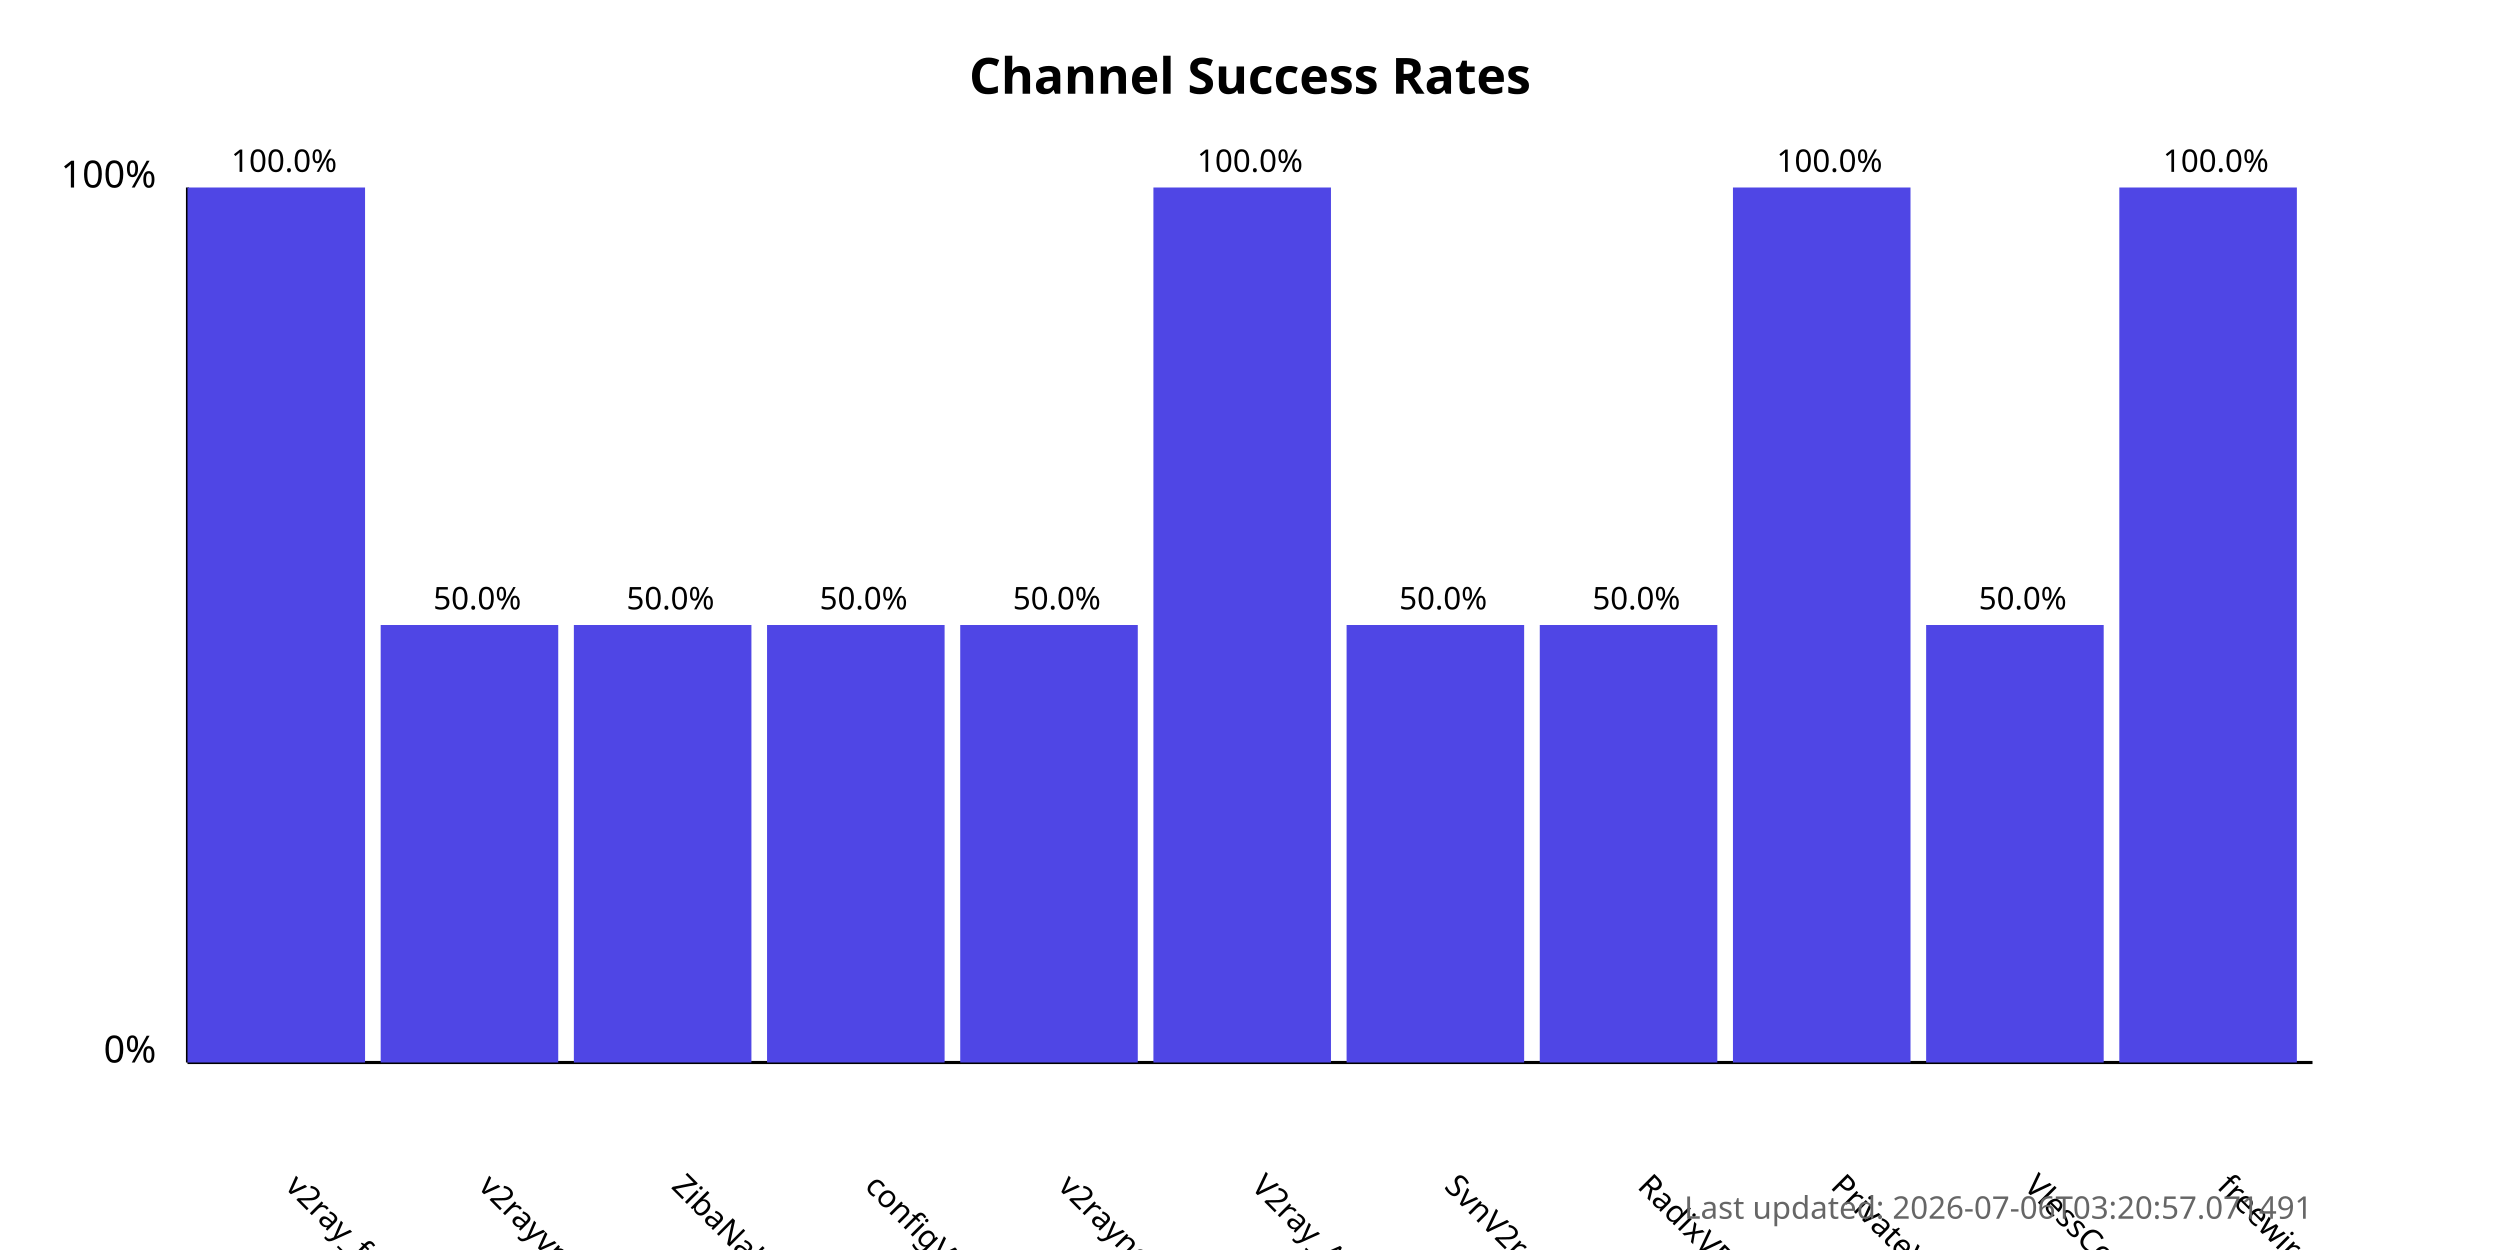
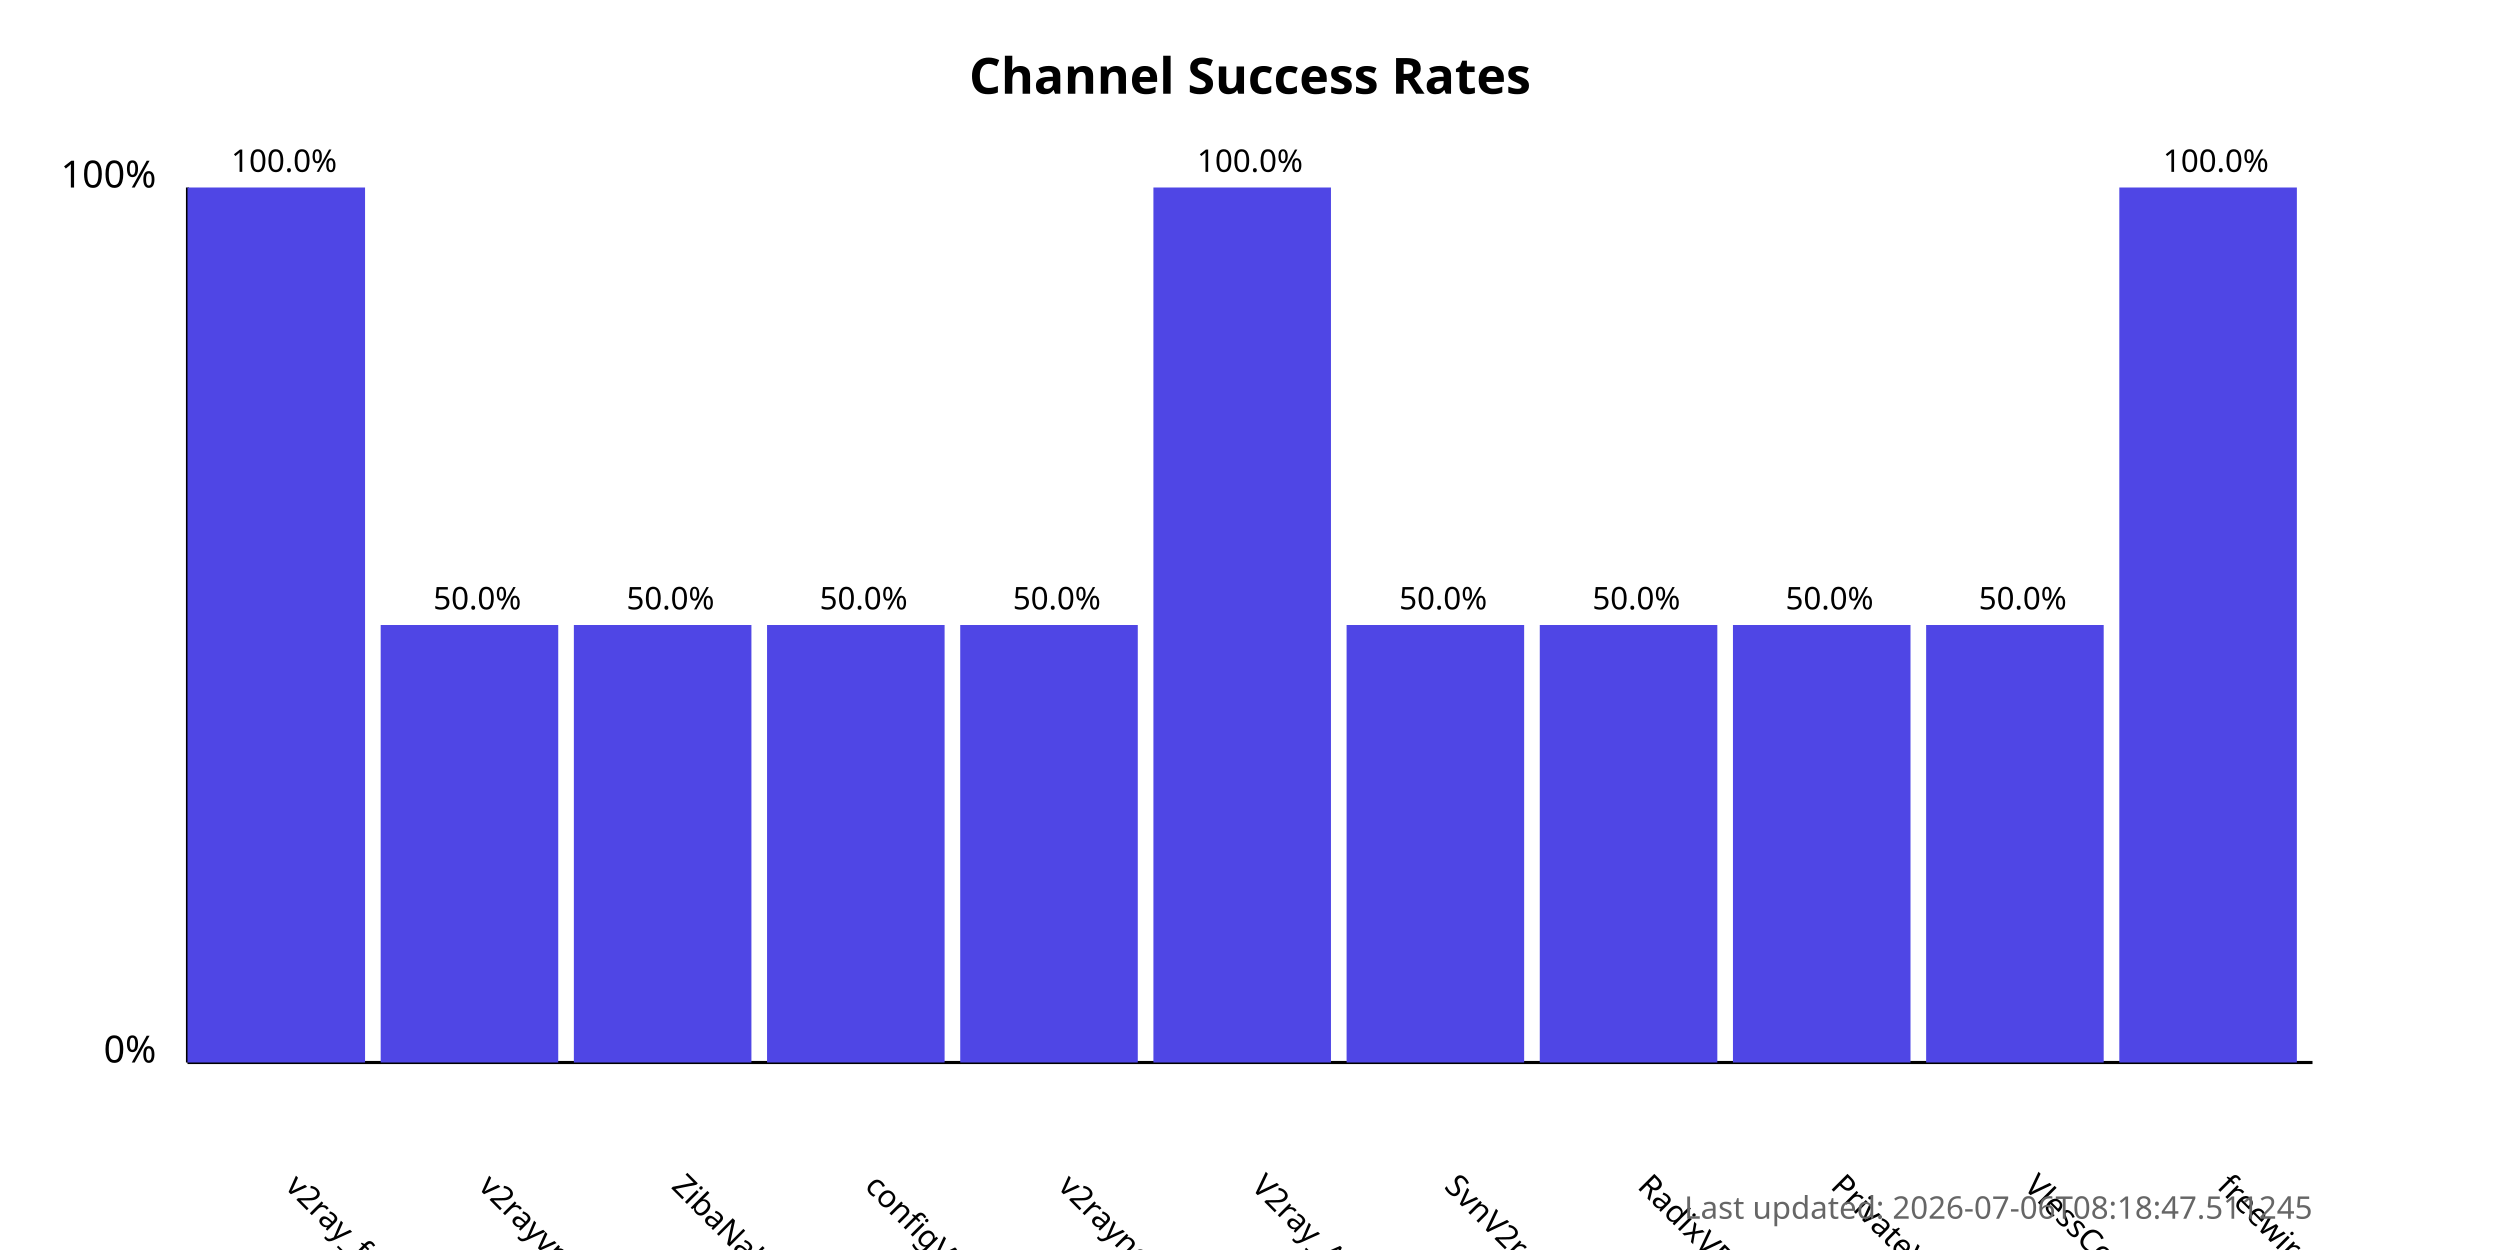
<svg xmlns="http://www.w3.org/2000/svg" width="800" height="400">
  <style>
            .chart-title { font: bold 16px sans-serif; }
            .axis-label { font: 12px sans-serif; }
            .tick-label { font: 10px sans-serif; }
            .bar { fill: #4f46e5; }
            .bar:hover { fill: #6366f1; }
            .timestamp { font: 10px sans-serif; fill: #666; }
        </style>
  <text x="400.0" y="30" text-anchor="middle" class="chart-title">
            Channel Success Rates
        </text>
  <line x1="60" y1="340" x2="60" y2="60" stroke="black" stroke-width="1" />
  <line x1="60" y1="340" x2="740" y2="340" stroke="black" stroke-width="1" />
  <text x="50" y="340" text-anchor="end" class="axis-label">0%</text>
  <text x="50" y="60" text-anchor="end" class="axis-label">100%</text>
  <g>
    <rect x="60" y="60.0" width="56.818" height="280.0" class="bar" />
    <text x="90.909" y="380" transform="rotate(45, 90.90909, 380)" text-anchor="start" class="tick-label">
                v2ray_free_conf
            </text>
    <text x="90.909" y="55.0" text-anchor="middle" class="tick-label">
                100.0%
            </text>
  </g>
  <g>
    <rect x="121.818" y="200.0" width="56.818" height="140.0" class="bar" />
    <text x="152.727" y="380" transform="rotate(45, 152.7273, 380)" text-anchor="start" class="tick-label">
                v2rayvpno
            </text>
    <text x="152.727" y="195.0" text-anchor="middle" class="tick-label">
                50.0%
            </text>
  </g>
  <g>
    <rect x="183.636" y="200.0" width="56.818" height="140.0" class="bar" />
    <text x="214.545" y="380" transform="rotate(45, 214.5455, 380)" text-anchor="start" class="tick-label">
                ZibaNabz
            </text>
    <text x="214.545" y="195.0" text-anchor="middle" class="tick-label">
                50.0%
            </text>
  </g>
  <g>
    <rect x="245.455" y="200.0" width="56.818" height="140.0" class="bar" />
    <text x="276.364" y="380" transform="rotate(45, 276.3636, 380)" text-anchor="start" class="tick-label">
                configV2rayForFree
            </text>
    <text x="276.364" y="195.0" text-anchor="middle" class="tick-label">
                50.0%
            </text>
  </g>
  <g>
    <rect x="307.273" y="200.0" width="56.818" height="140.0" class="bar" />
    <text x="338.182" y="380" transform="rotate(45, 338.1818, 380)" text-anchor="start" class="tick-label">
                v2rayngvpn
            </text>
    <text x="338.182" y="195.0" text-anchor="middle" class="tick-label">
                50.0%
            </text>
  </g>
  <g>
    <rect x="369.091" y="60.0" width="56.818" height="280.0" class="bar" />
    <text x="400.0" y="380" transform="rotate(45, 400.0, 380)" text-anchor="start" class="tick-label">
                V2ray_Alpha
            </text>
    <text x="400.0" y="55.0" text-anchor="middle" class="tick-label">
                100.0%
            </text>
  </g>
  <g>
    <rect x="430.909" y="200.0" width="56.818" height="140.0" class="bar" />
    <text x="461.818" y="380" transform="rotate(45, 461.8182, 380)" text-anchor="start" class="tick-label">
                SvnV2ray
            </text>
    <text x="461.818" y="195.0" text-anchor="middle" class="tick-label">
                50.0%
            </text>
  </g>
  <g>
    <rect x="492.727" y="200.0" width="56.818" height="140.0" class="bar" />
    <text x="523.636" y="380" transform="rotate(45, 523.6364, 380)" text-anchor="start" class="tick-label">
                RadixVPN
            </text>
    <text x="523.636" y="195.0" text-anchor="middle" class="tick-label">
                50.0%
            </text>
  </g>
  <g>
-     <rect x="554.545" y="60.0" width="56.818" height="280.0" class="bar" />
+     <rect x="554.545" y="200.0" width="56.818" height="140.0" class="bar" />
    <text x="585.455" y="380" transform="rotate(45, 585.4545, 380)" text-anchor="start" class="tick-label">
                PrivateVPNs
            </text>
-     <text x="585.455" y="55.0" text-anchor="middle" class="tick-label">
-                 100.0%
+     <text x="585.455" y="195.0" text-anchor="middle" class="tick-label">
+                 50.0%
            </text>
  </g>
  <g>
    <rect x="616.364" y="200.0" width="56.818" height="140.0" class="bar" />
    <text x="647.273" y="380" transform="rotate(45, 647.2727, 380)" text-anchor="start" class="tick-label">
                VlessConfig
            </text>
    <text x="647.273" y="195.0" text-anchor="middle" class="tick-label">
                50.0%
            </text>
  </g>
  <g>
    <rect x="678.182" y="60.0" width="56.818" height="280.0" class="bar" />
    <text x="709.091" y="380" transform="rotate(45, 709.0909, 380)" text-anchor="start" class="tick-label">
                freewireguard
            </text>
    <text x="709.091" y="55.0" text-anchor="middle" class="tick-label">
                100.0%
            </text>
  </g>
  <text x="740" y="390" text-anchor="end" class="timestamp">
-             Last updated: 2026-07-06T03:20:57.071491
+             Last updated: 2026-07-06T08:18:47.511245
        </text>
</svg>
